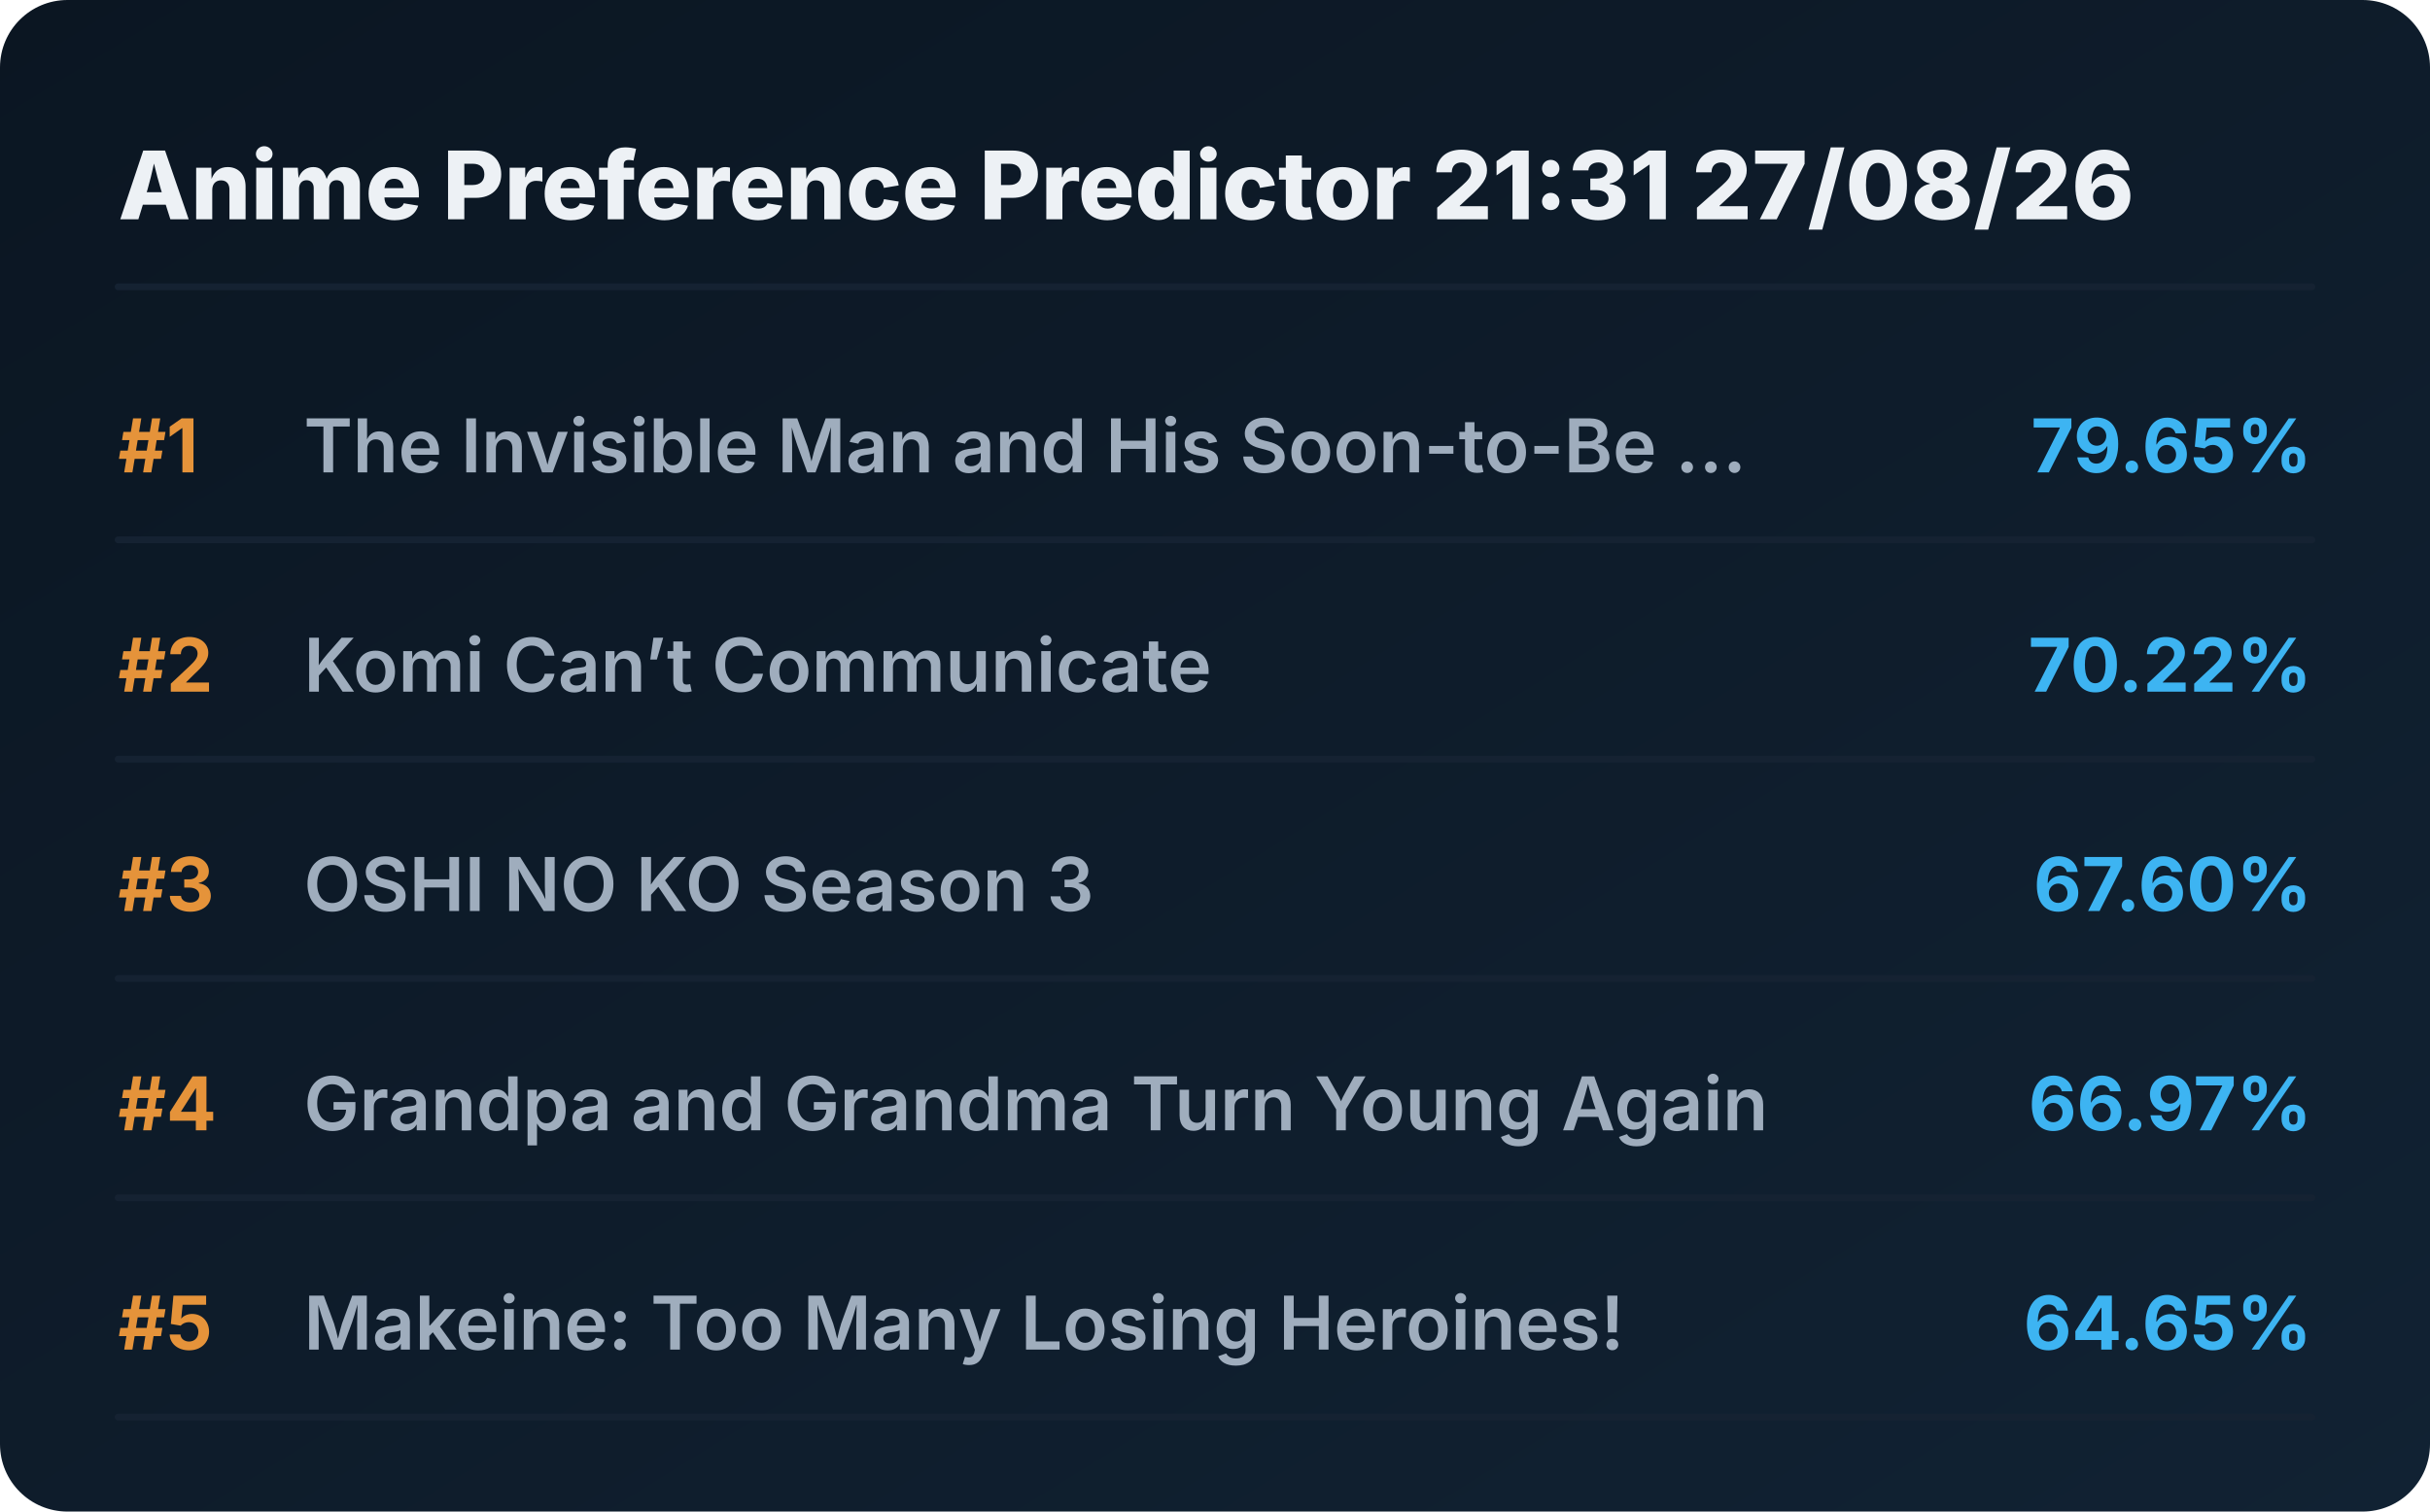
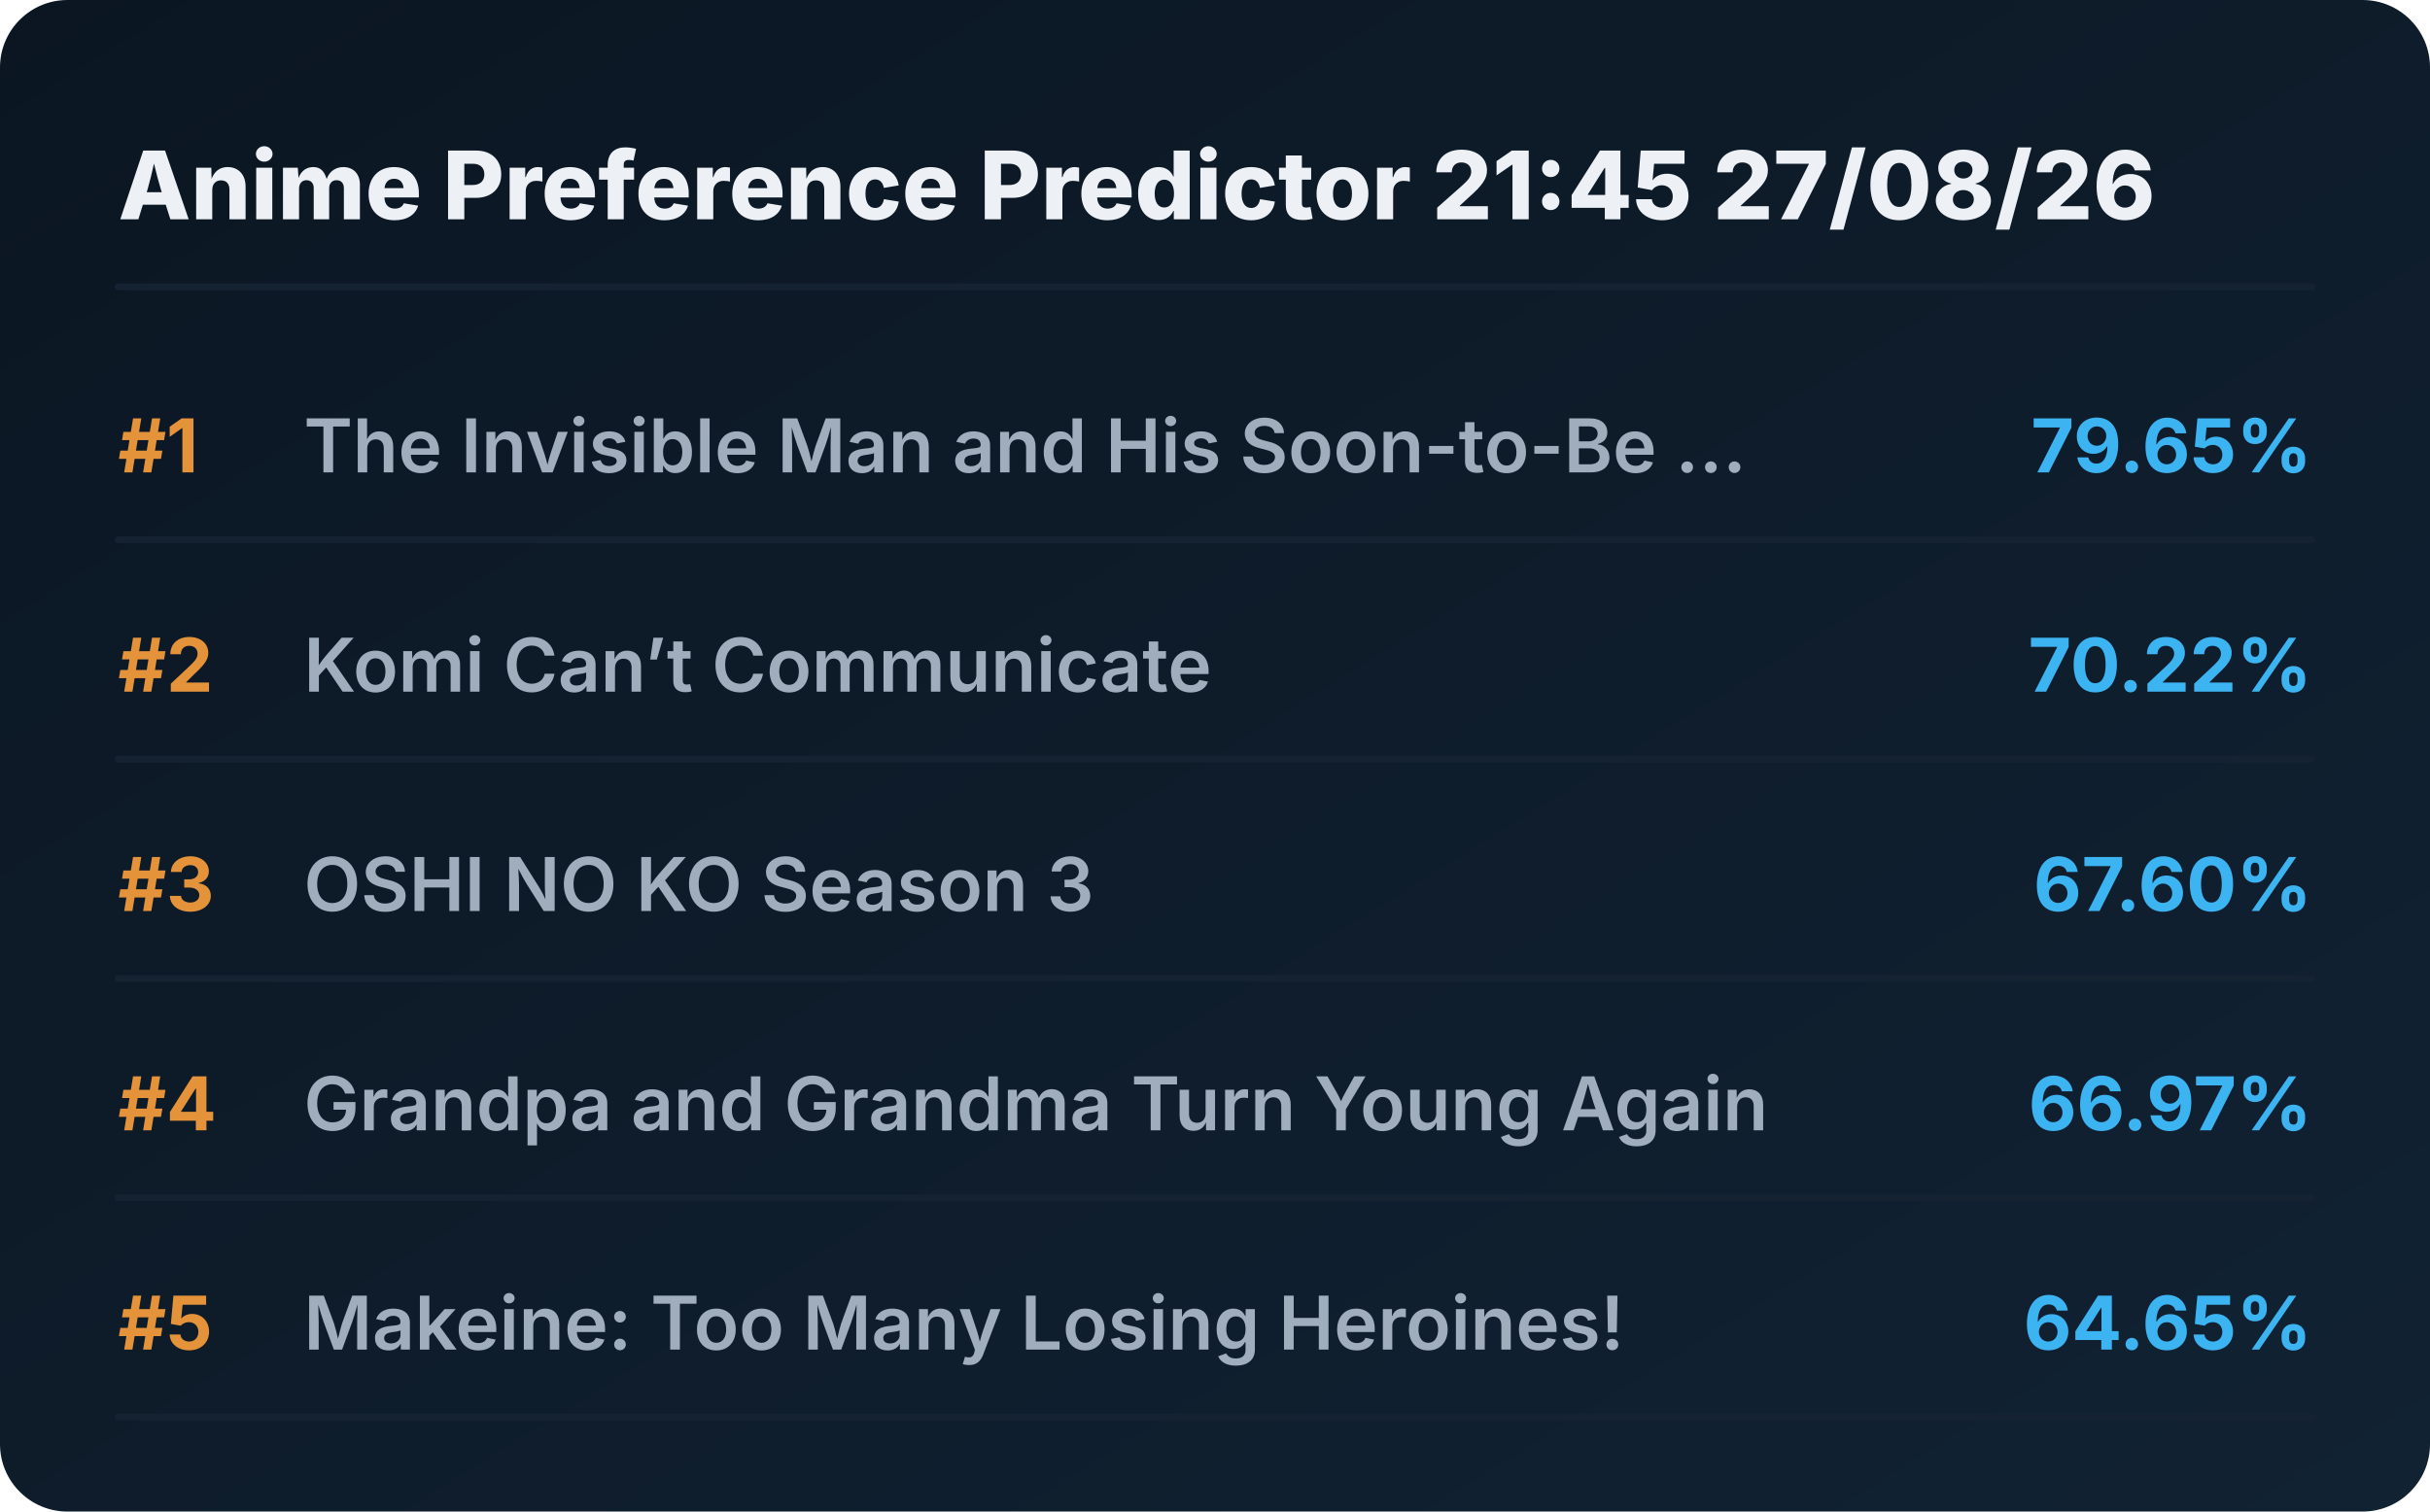
<svg xmlns="http://www.w3.org/2000/svg" viewBox="0 0 720 448" preserveAspectRatio="xMidYMid meet" style="width: 100%; height: auto; max-width: 720px;">
  <defs>
    <linearGradient id="boxGrad" x1="0%" y1="0%" x2="100%" y2="100%">
      <stop offset="0%" stop-color="#0b1622" />
      <stop offset="100%" stop-color="#112233" />
    </linearGradient>
    <clipPath id="titleClip">
      <rect x="90" y="0" width="510" height="100%" />
    </clipPath>
  </defs>
  <style>
    .bg { fill: url(#boxGrad); rx: 20px; }
    .header { font-family: 'Overpass', 'Inter', system-ui, sans-serif; font-weight: 800; font-size: 28px; fill: #edf1f5; }
    .rank { font-family: 'Overpass', 'Inter', system-ui, sans-serif; font-weight: 700; font-size: 22px; fill: #e5933a; }
    .title { font-family: 'Overpass', 'Inter', system-ui, sans-serif; font-weight: 600; font-size: 22px; fill: #9fadbd; }
    .score { font-family: 'Overpass', 'Inter', system-ui, sans-serif; font-weight: 700; font-size: 22px; fill: #3db4f2; }
    .line { stroke: #152232; stroke-width: 2; stroke-linecap: round; }
  </style>
  <rect class="bg" width="720" height="448" />
-   <text x="35" y="65" class="header">Anime Preference Predictor 21:31 27/08/26</text>
+   <text x="35" y="65" class="header">Anime Preference Predictor 21:45 27/08/26</text>
  <line x1="35" y1="85" x2="685" y2="85" class="line" />
  <g transform="translate(0, 0)">
    <text x="35" y="140" class="rank">#1</text>
    <text x="90" y="140" class="title">The Invisible Man and His Soon-to-Be ...</text>
    <text x="685" y="140" class="score" text-anchor="end">79.65%</text>
    <line x1="35" y1="160" x2="685" y2="160" class="line" />
  </g>
  <g transform="translate(0, 65)">
    <text x="35" y="140" class="rank">#2</text>
    <text x="90" y="140" class="title">Komi Can’t Communicate</text>
    <text x="685" y="140" class="score" text-anchor="end">70.22%</text>
    <line x1="35" y1="160" x2="685" y2="160" class="line" />
  </g>
  <g transform="translate(0, 130)">
    <text x="35" y="140" class="rank">#3</text>
    <text x="90" y="140" class="title">OSHI NO KO Season 3</text>
    <text x="685" y="140" class="score" text-anchor="end">67.60%</text>
    <line x1="35" y1="160" x2="685" y2="160" class="line" />
  </g>
  <g transform="translate(0, 195)">
    <text x="35" y="140" class="rank">#4</text>
    <text x="90" y="140" class="title">Grandpa and Grandma Turn Young Again</text>
    <text x="685" y="140" class="score" text-anchor="end">66.97%</text>
    <line x1="35" y1="160" x2="685" y2="160" class="line" />
  </g>
  <g transform="translate(0, 260)">
    <text x="35" y="140" class="rank">#5</text>
    <text x="90" y="140" class="title">Makeine: Too Many Losing Heroines!</text>
    <text x="685" y="140" class="score" text-anchor="end">64.65%</text>
    <line x1="35" y1="160" x2="685" y2="160" class="line" />
  </g>
</svg>
